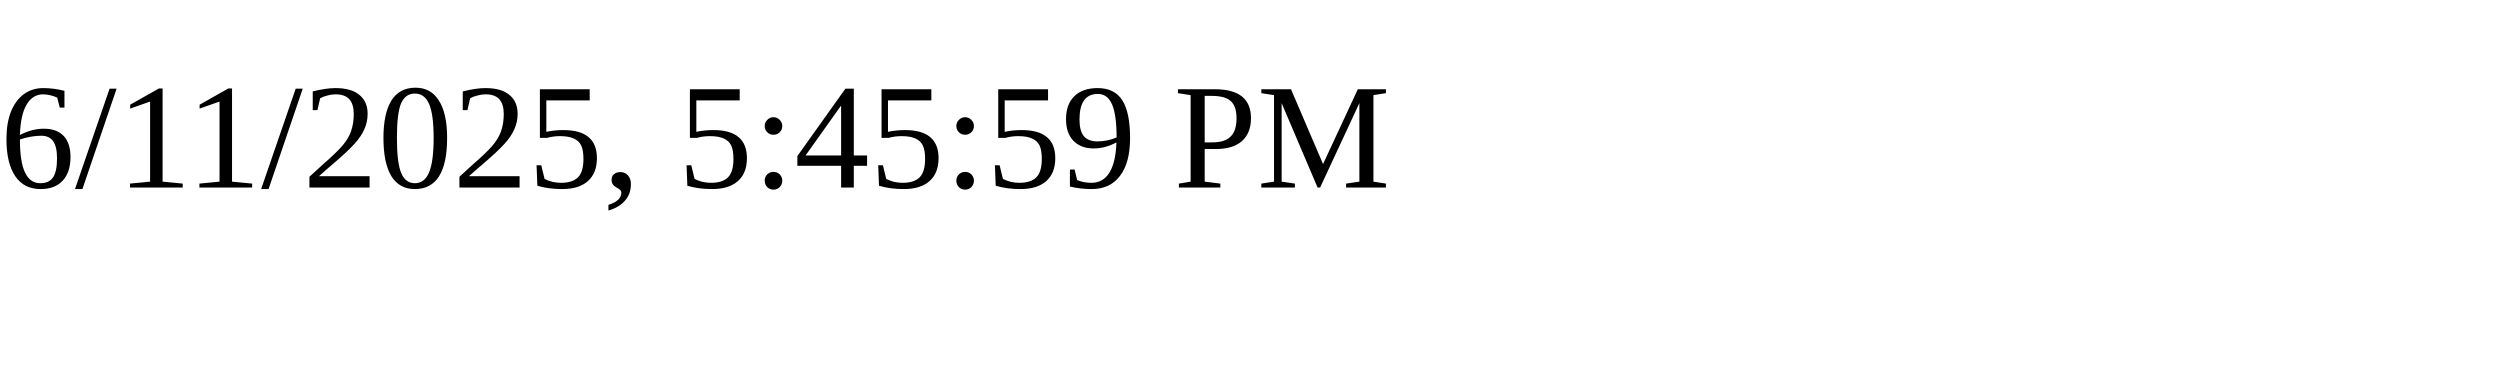
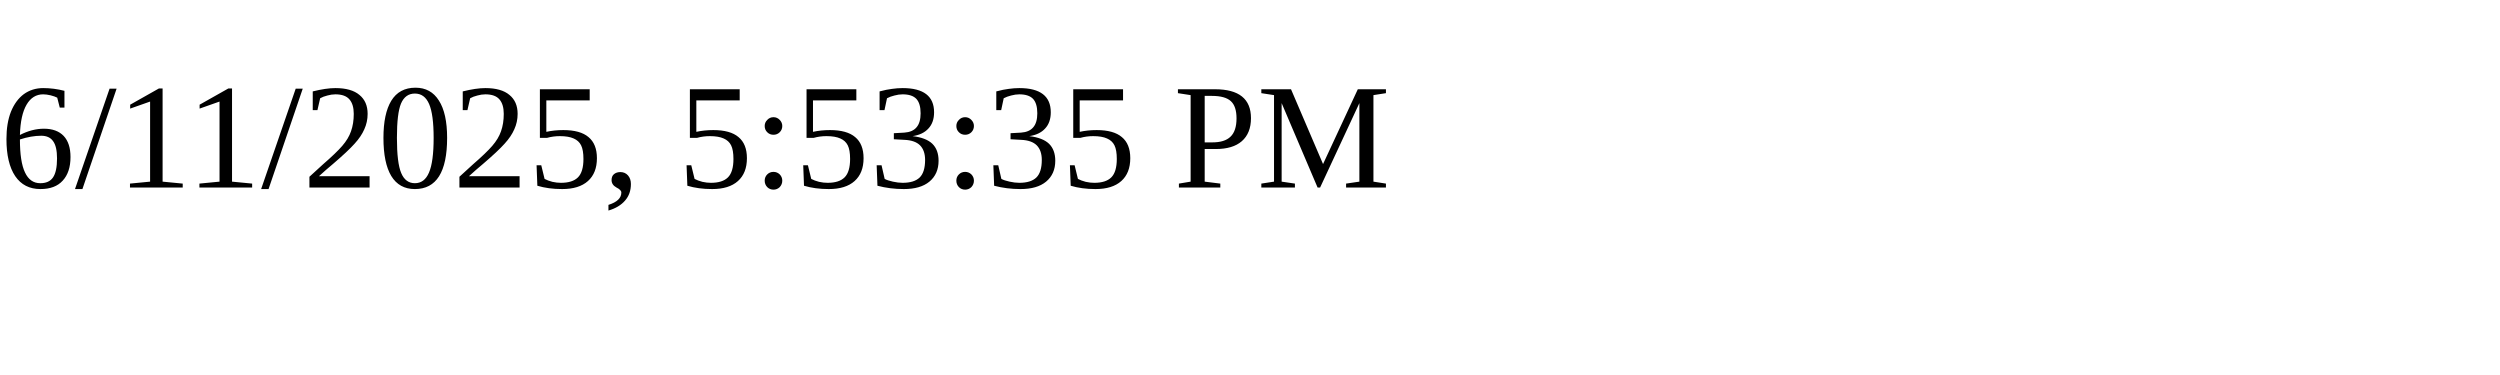
<svg xmlns="http://www.w3.org/2000/svg" height="30" width="200">
-   <text x="0" y="15">6/11/2025, 5:45:59 PM</text>
+   <text x="0" y="15">6/11/2025, 5:53:35 PM</text>
</svg>
